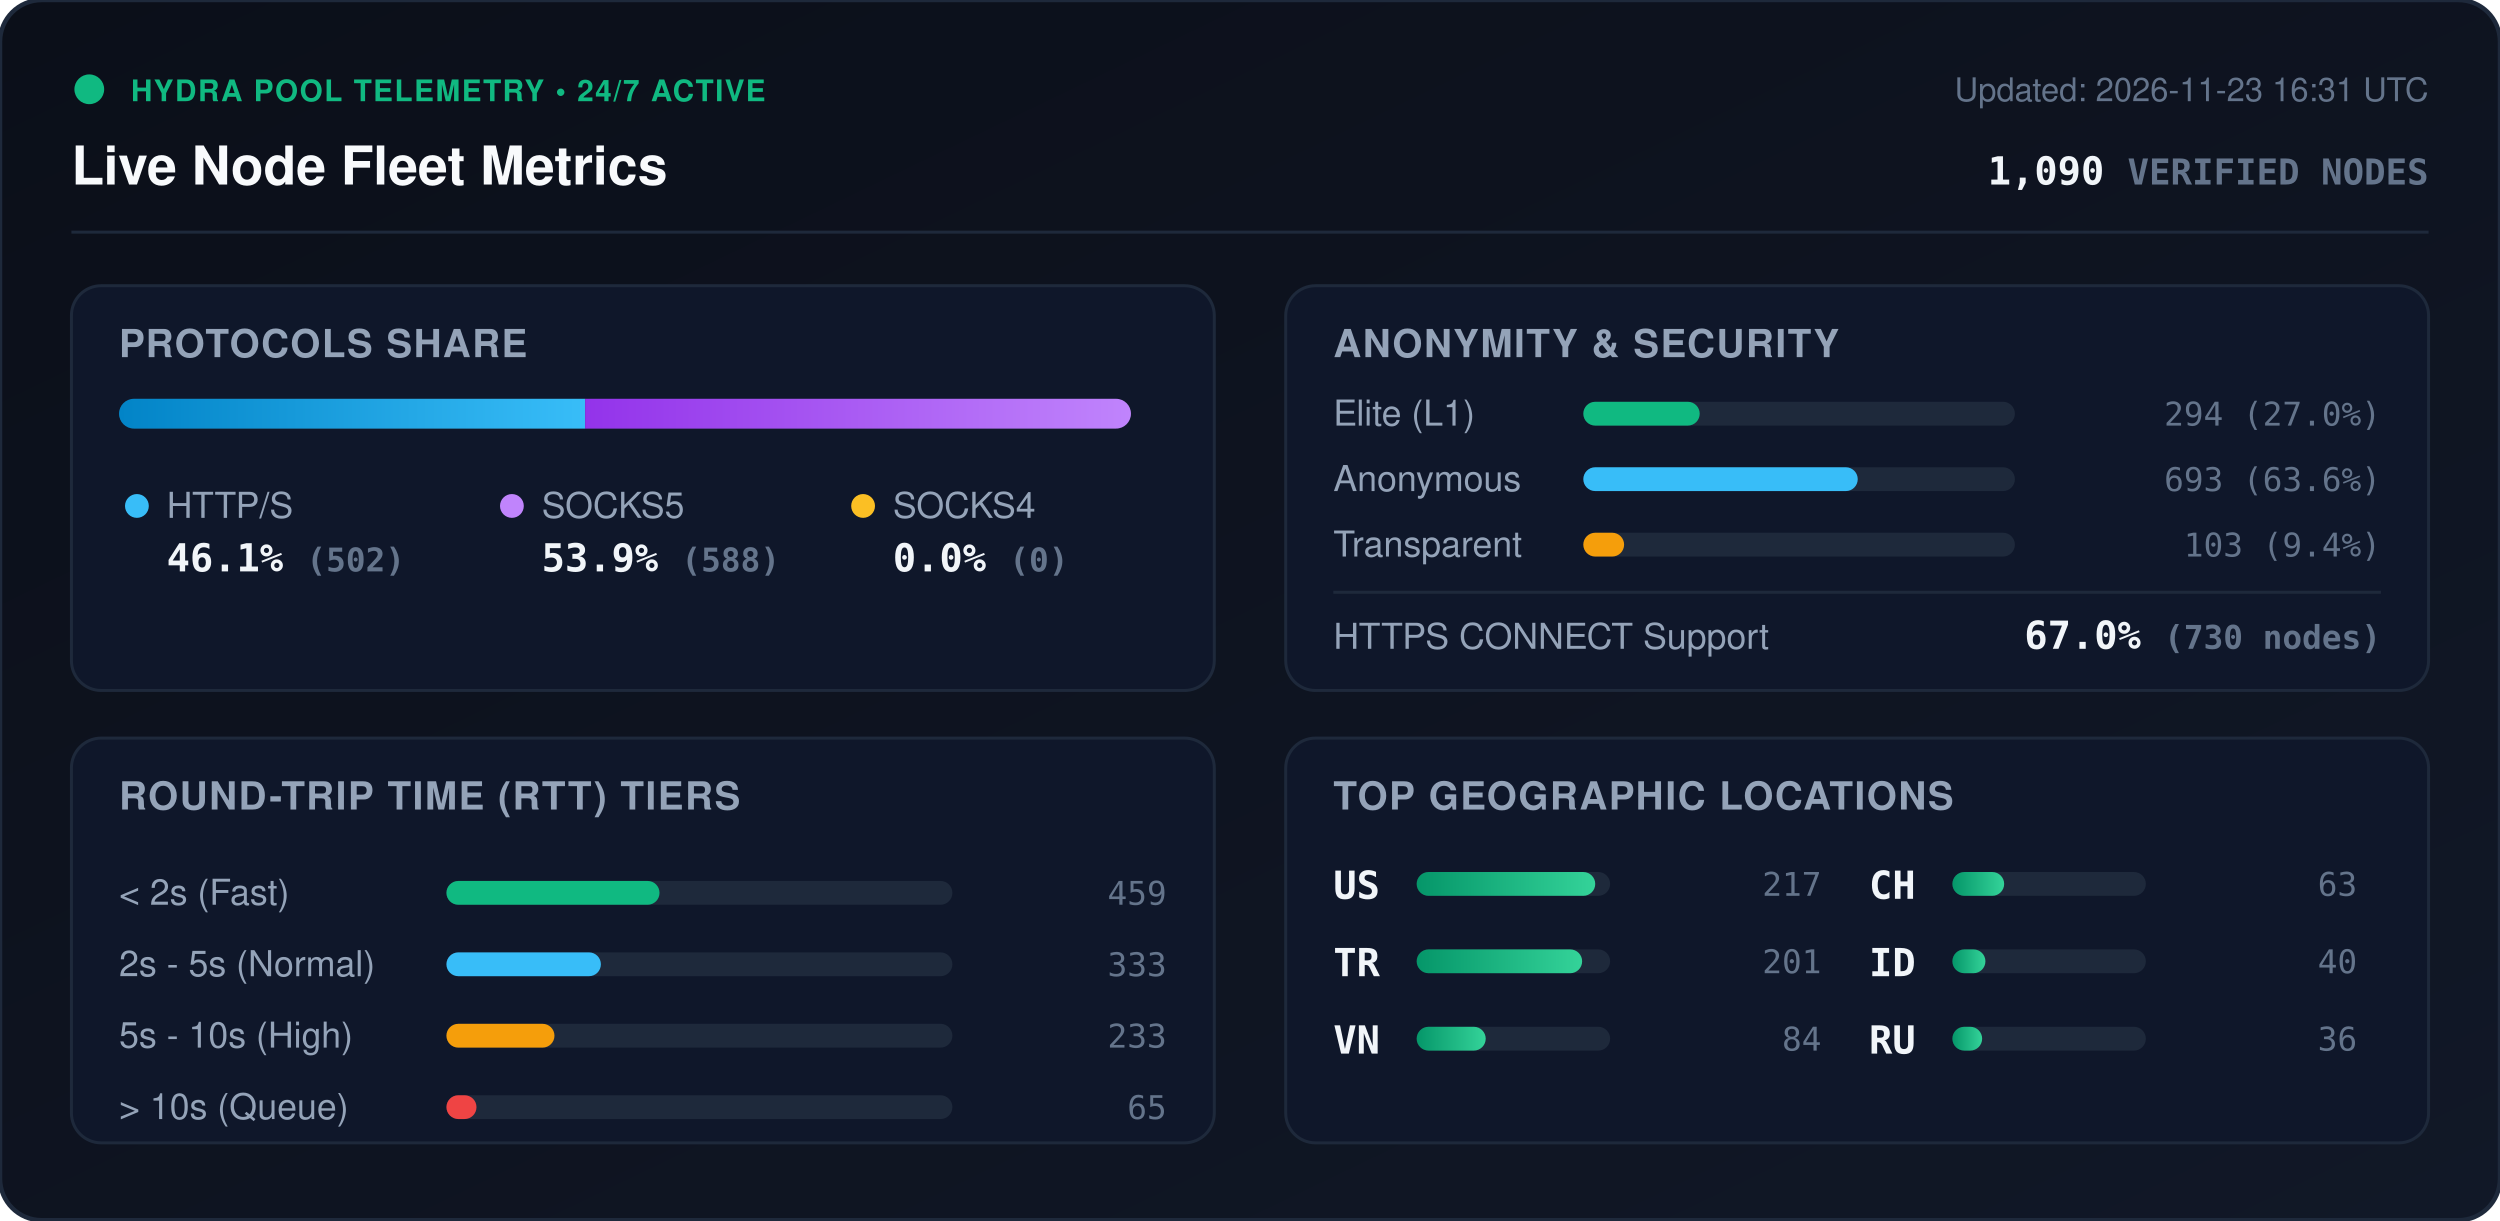
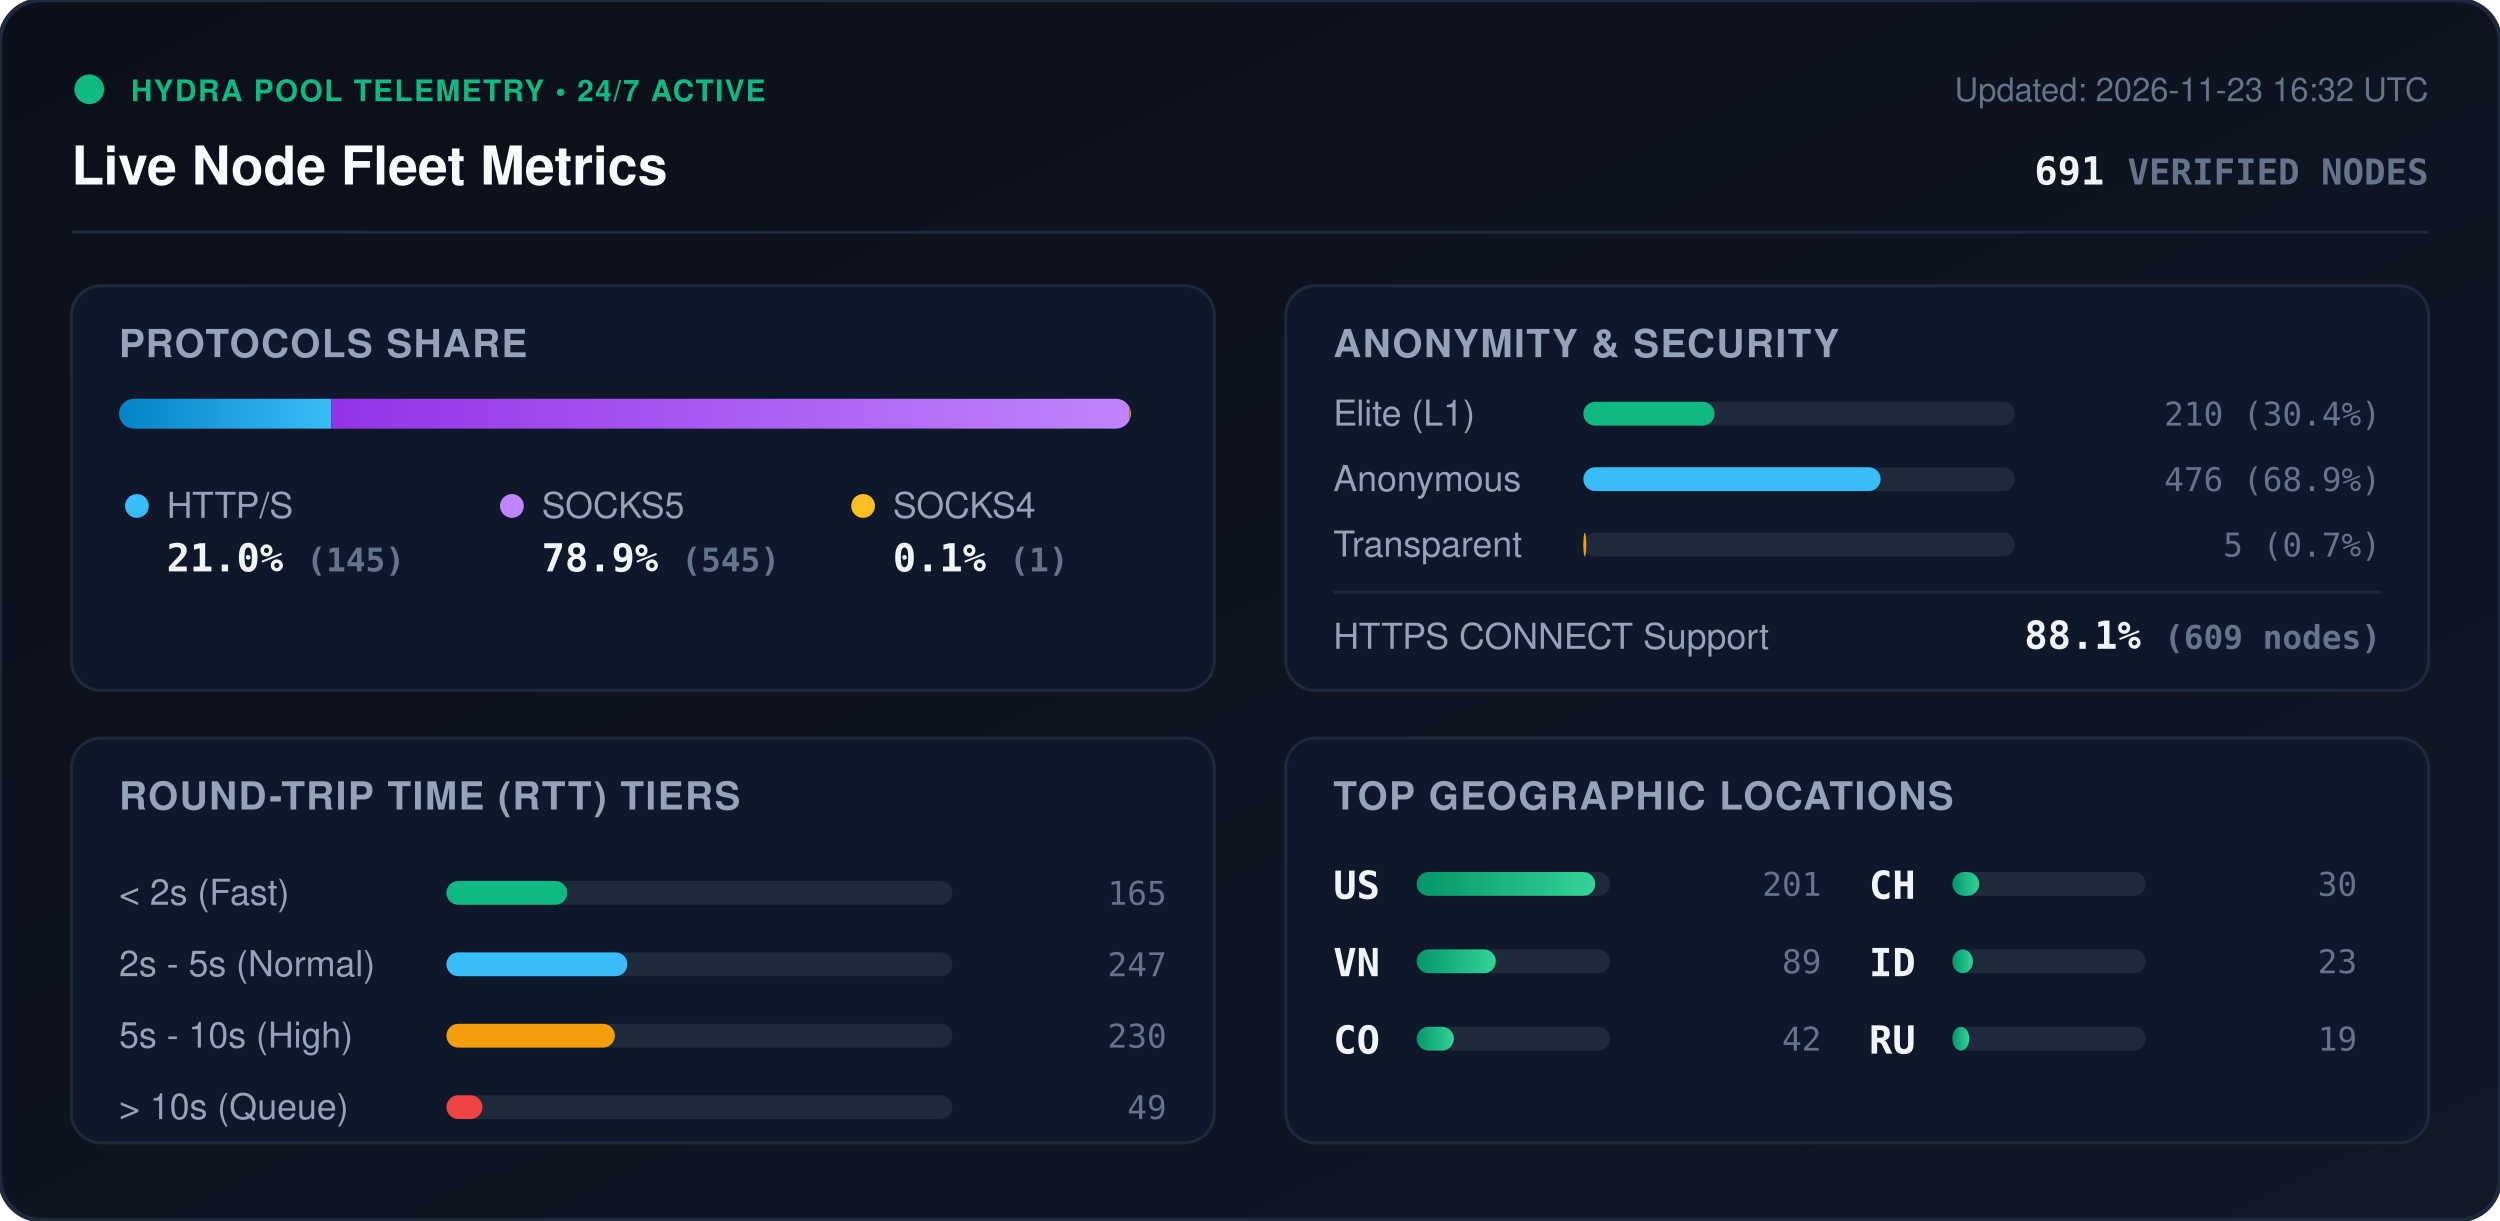
<svg xmlns="http://www.w3.org/2000/svg" viewBox="0 0 840 410" width="840" height="410" style="max-width: 100%; height: auto;">
  <defs>
    <linearGradient id="bg" x1="0%" y1="0%" x2="100%" y2="100%">
      <stop offset="0%" stop-color="#0b0f19" />
      <stop offset="100%" stop-color="#111827" />
    </linearGradient>
    <linearGradient id="bar-http" x1="0%" y1="0%" x2="100%" y2="0%">
      <stop offset="0%" stop-color="#0284c7" />
      <stop offset="100%" stop-color="#38bdf8" />
    </linearGradient>
    <linearGradient id="bar-socks5" x1="0%" y1="0%" x2="100%" y2="0%">
      <stop offset="0%" stop-color="#9333ea" />
      <stop offset="100%" stop-color="#c084fc" />
    </linearGradient>
    <linearGradient id="bar-socks4" x1="0%" y1="0%" x2="100%" y2="0%">
      <stop offset="0%" stop-color="#d97706" />
      <stop offset="100%" stop-color="#fbbf24" />
    </linearGradient>
    <linearGradient id="bar-green" x1="0%" y1="0%" x2="100%" y2="0%">
      <stop offset="0%" stop-color="#059669" />
      <stop offset="100%" stop-color="#34d399" />
    </linearGradient>
    <clipPath id="prog-track-clip">
      <rect width="340.0" height="10" rx="5" />
    </clipPath>
    <style>
      .title { font: 700 18px -apple-system, BlinkMacSystemFont, 'Segoe UI', Helvetica, Arial, sans-serif; fill: #f8fafc; }
      .sub { font: 500 11px -apple-system, BlinkMacSystemFont, 'Segoe UI', Helvetica, Arial, sans-serif; fill: #64748b; }
      .section-hdr { font: 600 13px -apple-system, BlinkMacSystemFont, 'Segoe UI', Helvetica, Arial, sans-serif; fill: #94a3b8; letter-spacing: 0.5px; }
      .metric-val { font: 700 13px -apple-system, BlinkMacSystemFont, 'Segoe UI', Helvetica, Arial, sans-serif; fill: #f1f5f9; }
      .metric-lbl { font: 500 12px -apple-system, BlinkMacSystemFont, 'Segoe UI', Helvetica, Arial, sans-serif; fill: #94a3b8; }
      .badge-txt { font: 700 10px -apple-system, BlinkMacSystemFont, 'Segoe UI', Helvetica, Arial, sans-serif; fill: #10b981; letter-spacing: 0.5px; }
      .mono { font-family: ui-monospace, SFMono-Regular, Menlo, Monaco, Consolas, monospace; }
      .pulse { animation: beacon 2s infinite ease-in-out; }
      @keyframes beacon { 0%, 100% { opacity: 1; } 50% { opacity: 0.35; } }
    </style>
  </defs>
  <rect width="840" height="410" rx="14" fill="url(#bg)" stroke="#1e293b" stroke-width="1.5" />
  <g transform="translate(24, 24)">
    <circle cx="6" cy="6" r="5" fill="#10b981" class="pulse" />
    <text x="20" y="10" class="badge-txt">HYDRA POOL TELEMETRY • 24/7 ACTIVE</text>
    <text x="0" y="38" class="title">Live Node Fleet Metrics</text>
-     <text x="792" y="10" text-anchor="end" class="sub">Updated: 2026-11-23 16:31 UTC</text>
-     <text x="792" y="38" text-anchor="end" class="metric-val mono" fill="#38bdf8">1,090 <tspan font-size="12" fill="#64748b">VERIFIED NODES</tspan>
+     <text x="792" y="10" text-anchor="end" class="sub">Updated: 2026-11-23 16:32 UTC</text>
+     <text x="792" y="38" text-anchor="end" class="metric-val mono" fill="#38bdf8">691 <tspan font-size="12" fill="#64748b">VERIFIED NODES</tspan>
    </text>
  </g>
  <line x1="24" y1="78" x2="816" y2="78" stroke="#1e293b" stroke-width="1" />
  <g transform="translate(24, 96)">
    <rect width="384" height="136" rx="10" fill="#0f172a" stroke="#1e293b" />
    <text x="16" y="24" class="section-hdr">PROTOCOLS SHARE</text>
    <g transform="translate(16, 38)">
      <rect width="340.0" height="10" rx="5" fill="#1e293b" />
      <g clip-path="url(#prog-track-clip)">
-         <rect x="0" width="156.6" height="10" fill="url(#bar-http)" />
-         <rect x="156.6" width="183.4" height="10" fill="url(#bar-socks5)" />
-         <rect x="340.0" width="0.0" height="10" fill="url(#bar-socks4)" />
+         <rect x="0" width="71.3" height="10" fill="url(#bar-http)" />
+         <rect x="71.3" width="268.2" height="10" fill="url(#bar-socks5)" />
+         <rect x="339.5" width="0.5" height="10" fill="url(#bar-socks4)" />
      </g>
    </g>
    <g transform="translate(16, 68)">
      <circle cx="6" cy="6" r="4" fill="#38bdf8" />
      <text x="16" y="10" class="metric-lbl">HTTP/S</text>
-       <text x="16" y="28" class="metric-val mono">46.1% <tspan font-size="11" fill="#64748b">(502)</tspan>
+       <text x="16" y="28" class="metric-val mono">21.0% <tspan font-size="11" fill="#64748b">(145)</tspan>
      </text>
      <circle cx="132" cy="6" r="4" fill="#c084fc" />
      <text x="142" y="10" class="metric-lbl">SOCKS5</text>
-       <text x="142" y="28" class="metric-val mono">53.9% <tspan font-size="11" fill="#64748b">(588)</tspan>
+       <text x="142" y="28" class="metric-val mono">78.9% <tspan font-size="11" fill="#64748b">(545)</tspan>
      </text>
      <circle cx="250" cy="6" r="4" fill="#fbbf24" />
      <text x="260" y="10" class="metric-lbl">SOCKS4</text>
-       <text x="260" y="28" class="metric-val mono">0.0% <tspan font-size="11" fill="#64748b">(0)</tspan>
+       <text x="260" y="28" class="metric-val mono">0.1% <tspan font-size="11" fill="#64748b">(1)</tspan>
      </text>
    </g>
  </g>
  <g transform="translate(432, 96)">
    <rect width="384" height="136" rx="10" fill="#0f172a" stroke="#1e293b" />
    <text x="16" y="24" class="section-hdr">ANONYMITY &amp; SECURITY</text>
    <text x="16" y="47" class="metric-lbl">Elite (L1)</text>
    <rect x="100" y="39" width="145.0" height="8" rx="4" fill="#1e293b" />
-     <rect x="100" y="39" width="39.1" height="8" rx="4" fill="#10b981" />
-     <text x="368" y="47" text-anchor="end" class="mono sub" fill="#e2e8f0">294 (27.0%)</text>
+     <rect x="100" y="39" width="44.1" height="8" rx="4" fill="#10b981" />
+     <text x="368" y="47" text-anchor="end" class="mono sub" fill="#e2e8f0">210 (30.4%)</text>
    <text x="16" y="69" class="metric-lbl">Anonymous</text>
    <rect x="100" y="61" width="145.0" height="8" rx="4" fill="#1e293b" />
-     <rect x="100" y="61" width="92.2" height="8" rx="4" fill="#38bdf8" />
-     <text x="368" y="69" text-anchor="end" class="mono sub" fill="#e2e8f0">693 (63.6%)</text>
+     <rect x="100" y="61" width="99.9" height="8" rx="4" fill="#38bdf8" />
+     <text x="368" y="69" text-anchor="end" class="mono sub" fill="#e2e8f0">476 (68.9%)</text>
    <text x="16" y="91" class="metric-lbl">Transparent</text>
    <rect x="100" y="83" width="145.0" height="8" rx="4" fill="#1e293b" />
-     <rect x="100" y="83" width="13.7" height="8" rx="4" fill="#f59e0b" />
-     <text x="368" y="91" text-anchor="end" class="mono sub" fill="#e2e8f0">103 (9.4%)</text>
+     <rect x="100" y="83" width="1.0" height="8" rx="4" fill="#f59e0b" />
+     <text x="368" y="91" text-anchor="end" class="mono sub" fill="#e2e8f0">5 (0.7%)</text>
    <line x1="16" y1="103" x2="368" y2="103" stroke="#1e293b" stroke-width="1" />
    <text x="16" y="122" class="metric-lbl">HTTPS CONNECT Support</text>
-     <text x="368" y="122" text-anchor="end" class="metric-val mono" fill="#34d399">67.0% <tspan font-size="11" fill="#64748b">(730 nodes)</tspan>
+     <text x="368" y="122" text-anchor="end" class="metric-val mono" fill="#34d399">88.1% <tspan font-size="11" fill="#64748b">(609 nodes)</tspan>
    </text>
  </g>
  <g transform="translate(24, 248)">
    <rect width="384" height="136" rx="10" fill="#0f172a" stroke="#1e293b" />
    <text x="16" y="24" class="section-hdr">ROUND-TRIP TIME (RTT) TIERS</text>
    <g transform="translate(16, 42)">
      <text x="0" y="14" class="metric-lbl">&lt; 2s (Fast)</text>
      <rect x="110" y="6" width="170" height="8" rx="4" fill="#1e293b" />
-       <rect x="110" y="6" width="71.6" height="8" rx="4" fill="#10b981" />
-       <text x="352" y="14" text-anchor="end" class="mono sub">459</text>
+       <rect x="110" y="6" width="40.6" height="8" rx="4" fill="#10b981" />
+       <text x="352" y="14" text-anchor="end" class="mono sub">165</text>
      <text x="0" y="38" class="metric-lbl">2s - 5s (Normal)</text>
      <rect x="110" y="30" width="170" height="8" rx="4" fill="#1e293b" />
-       <rect x="110" y="30" width="51.9" height="8" rx="4" fill="#38bdf8" />
-       <text x="352" y="38" text-anchor="end" class="mono sub">333</text>
+       <rect x="110" y="30" width="60.8" height="8" rx="4" fill="#38bdf8" />
+       <text x="352" y="38" text-anchor="end" class="mono sub">247</text>
      <text x="0" y="62" class="metric-lbl">5s - 10s (High)</text>
      <rect x="110" y="54" width="170" height="8" rx="4" fill="#1e293b" />
-       <rect x="110" y="54" width="36.3" height="8" rx="4" fill="#f59e0b" />
-       <text x="352" y="62" text-anchor="end" class="mono sub">233</text>
+       <rect x="110" y="54" width="56.6" height="8" rx="4" fill="#f59e0b" />
+       <text x="352" y="62" text-anchor="end" class="mono sub">230</text>
      <text x="0" y="86" class="metric-lbl">&gt; 10s (Queue)</text>
      <rect x="110" y="78" width="170" height="8" rx="4" fill="#1e293b" />
-       <rect x="110" y="78" width="10.1" height="8" rx="4" fill="#ef4444" />
-       <text x="352" y="86" text-anchor="end" class="mono sub">65</text>
+       <rect x="110" y="78" width="12.1" height="8" rx="4" fill="#ef4444" />
+       <text x="352" y="86" text-anchor="end" class="mono sub">49</text>
    </g>
  </g>
  <g transform="translate(432, 248)">
    <rect width="384" height="136" rx="10" fill="#0f172a" stroke="#1e293b" />
    <text x="16" y="24" class="section-hdr">TOP GEOGRAPHIC LOCATIONS</text>
    <g transform="translate(16, 42)">
      <g transform="translate(0, 0)">
        <text x="0" y="12" class="mono metric-val" font-size="12">US</text>
        <rect x="28" y="3" width="65" height="8" rx="4" fill="#1e293b" />
        <rect x="28" y="3" width="60.0" height="8" rx="4" fill="url(#bar-green)" />
-         <text x="164" y="11" text-anchor="end" class="mono sub">217</text>
+         <text x="164" y="11" text-anchor="end" class="mono sub">201</text>
      </g>
      <g transform="translate(0, 26)">
-         <text x="0" y="12" class="mono metric-val" font-size="12">TR</text>
+         <text x="0" y="12" class="mono metric-val" font-size="12">VN</text>
        <rect x="28" y="3" width="65" height="8" rx="4" fill="#1e293b" />
-         <rect x="28" y="3" width="55.6" height="8" rx="4" fill="url(#bar-green)" />
-         <text x="164" y="11" text-anchor="end" class="mono sub">201</text>
+         <rect x="28" y="3" width="26.6" height="8" rx="4" fill="url(#bar-green)" />
+         <text x="164" y="11" text-anchor="end" class="mono sub">89</text>
      </g>
      <g transform="translate(0, 52)">
-         <text x="0" y="12" class="mono metric-val" font-size="12">VN</text>
+         <text x="0" y="12" class="mono metric-val" font-size="12">CO</text>
        <rect x="28" y="3" width="65" height="8" rx="4" fill="#1e293b" />
-         <rect x="28" y="3" width="23.2" height="8" rx="4" fill="url(#bar-green)" />
-         <text x="164" y="11" text-anchor="end" class="mono sub">84</text>
+         <rect x="28" y="3" width="12.5" height="8" rx="4" fill="url(#bar-green)" />
+         <text x="164" y="11" text-anchor="end" class="mono sub">42</text>
      </g>
      <g transform="translate(180, 0)">
        <text x="0" y="12" class="mono metric-val" font-size="12">CH</text>
        <rect x="28" y="3" width="65" height="8" rx="4" fill="#1e293b" />
-         <rect x="28" y="3" width="17.4" height="8" rx="4" fill="url(#bar-green)" />
-         <text x="164" y="11" text-anchor="end" class="mono sub">63</text>
+         <rect x="28" y="3" width="9.0" height="8" rx="4" fill="url(#bar-green)" />
+         <text x="164" y="11" text-anchor="end" class="mono sub">30</text>
      </g>
      <g transform="translate(180, 26)">
        <text x="0" y="12" class="mono metric-val" font-size="12">ID</text>
        <rect x="28" y="3" width="65" height="8" rx="4" fill="#1e293b" />
-         <rect x="28" y="3" width="11.1" height="8" rx="4" fill="url(#bar-green)" />
-         <text x="164" y="11" text-anchor="end" class="mono sub">40</text>
+         <rect x="28" y="3" width="6.9" height="8" rx="4" fill="url(#bar-green)" />
+         <text x="164" y="11" text-anchor="end" class="mono sub">23</text>
      </g>
      <g transform="translate(180, 52)">
        <text x="0" y="12" class="mono metric-val" font-size="12">RU</text>
        <rect x="28" y="3" width="65" height="8" rx="4" fill="#1e293b" />
-         <rect x="28" y="3" width="10.0" height="8" rx="4" fill="url(#bar-green)" />
-         <text x="164" y="11" text-anchor="end" class="mono sub">36</text>
+         <rect x="28" y="3" width="5.7" height="8" rx="4" fill="url(#bar-green)" />
+         <text x="164" y="11" text-anchor="end" class="mono sub">19</text>
      </g>
    </g>
  </g>
</svg>
